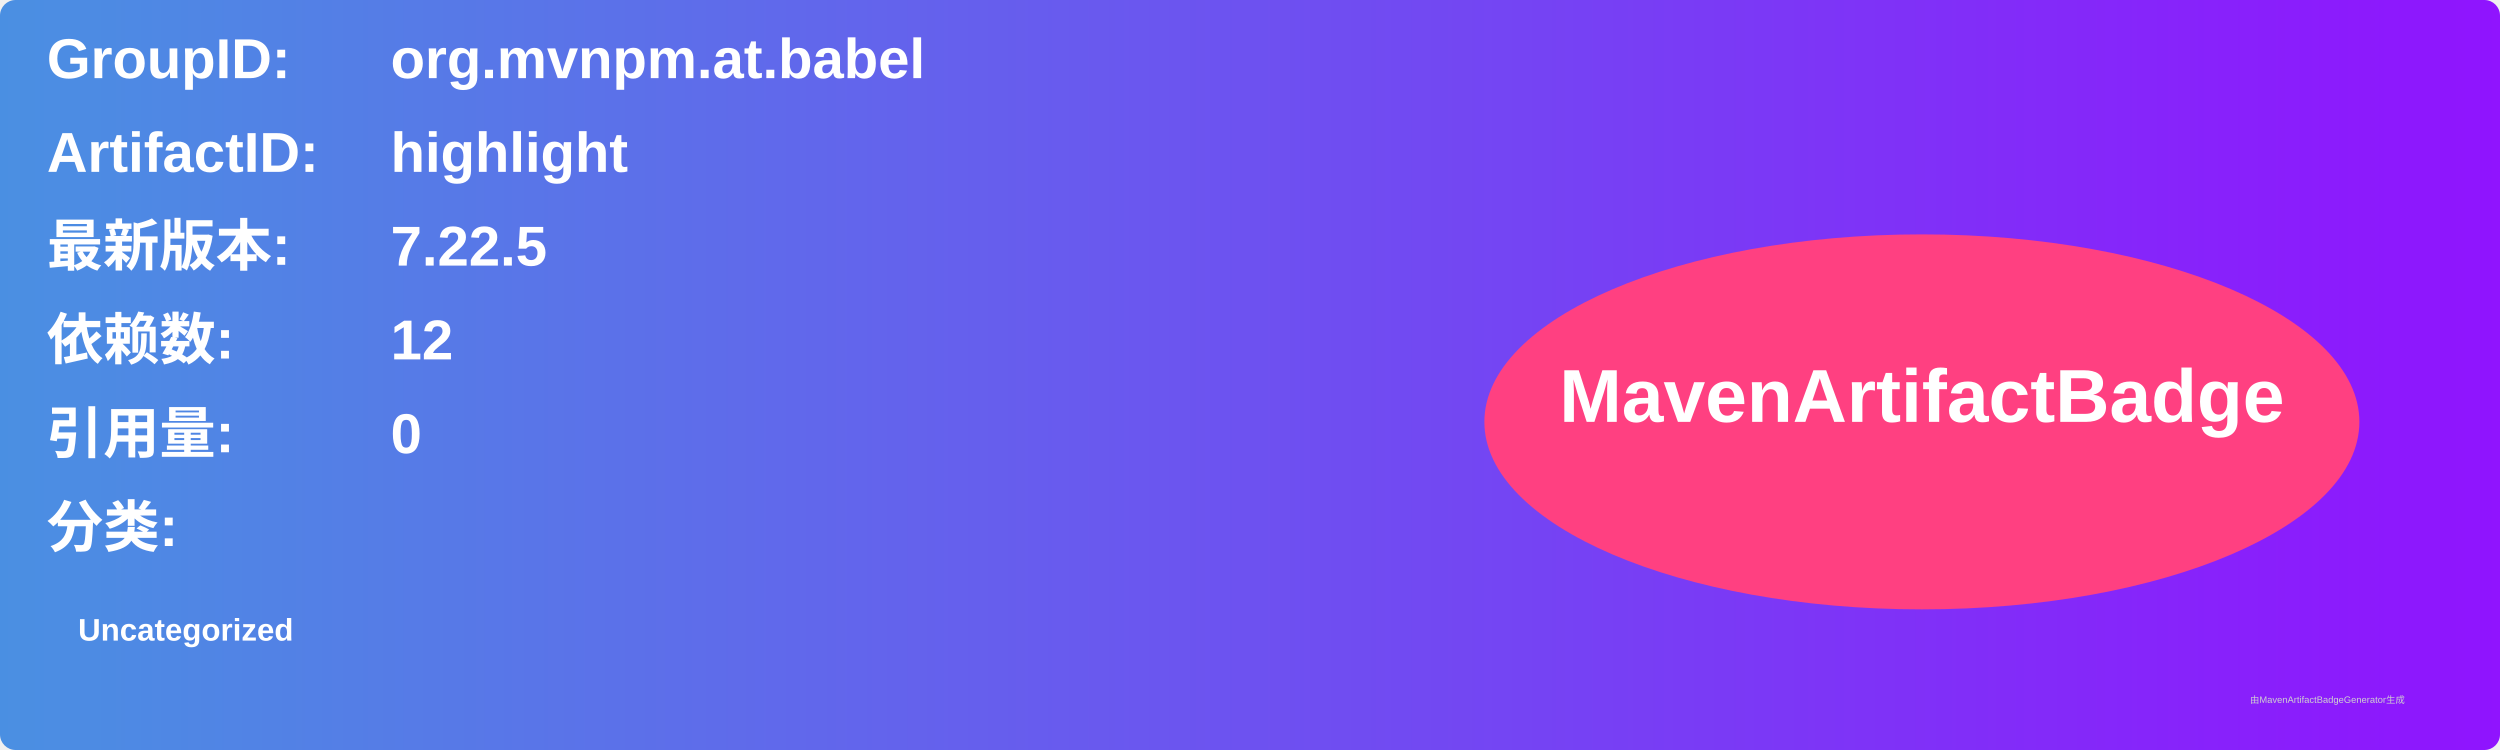
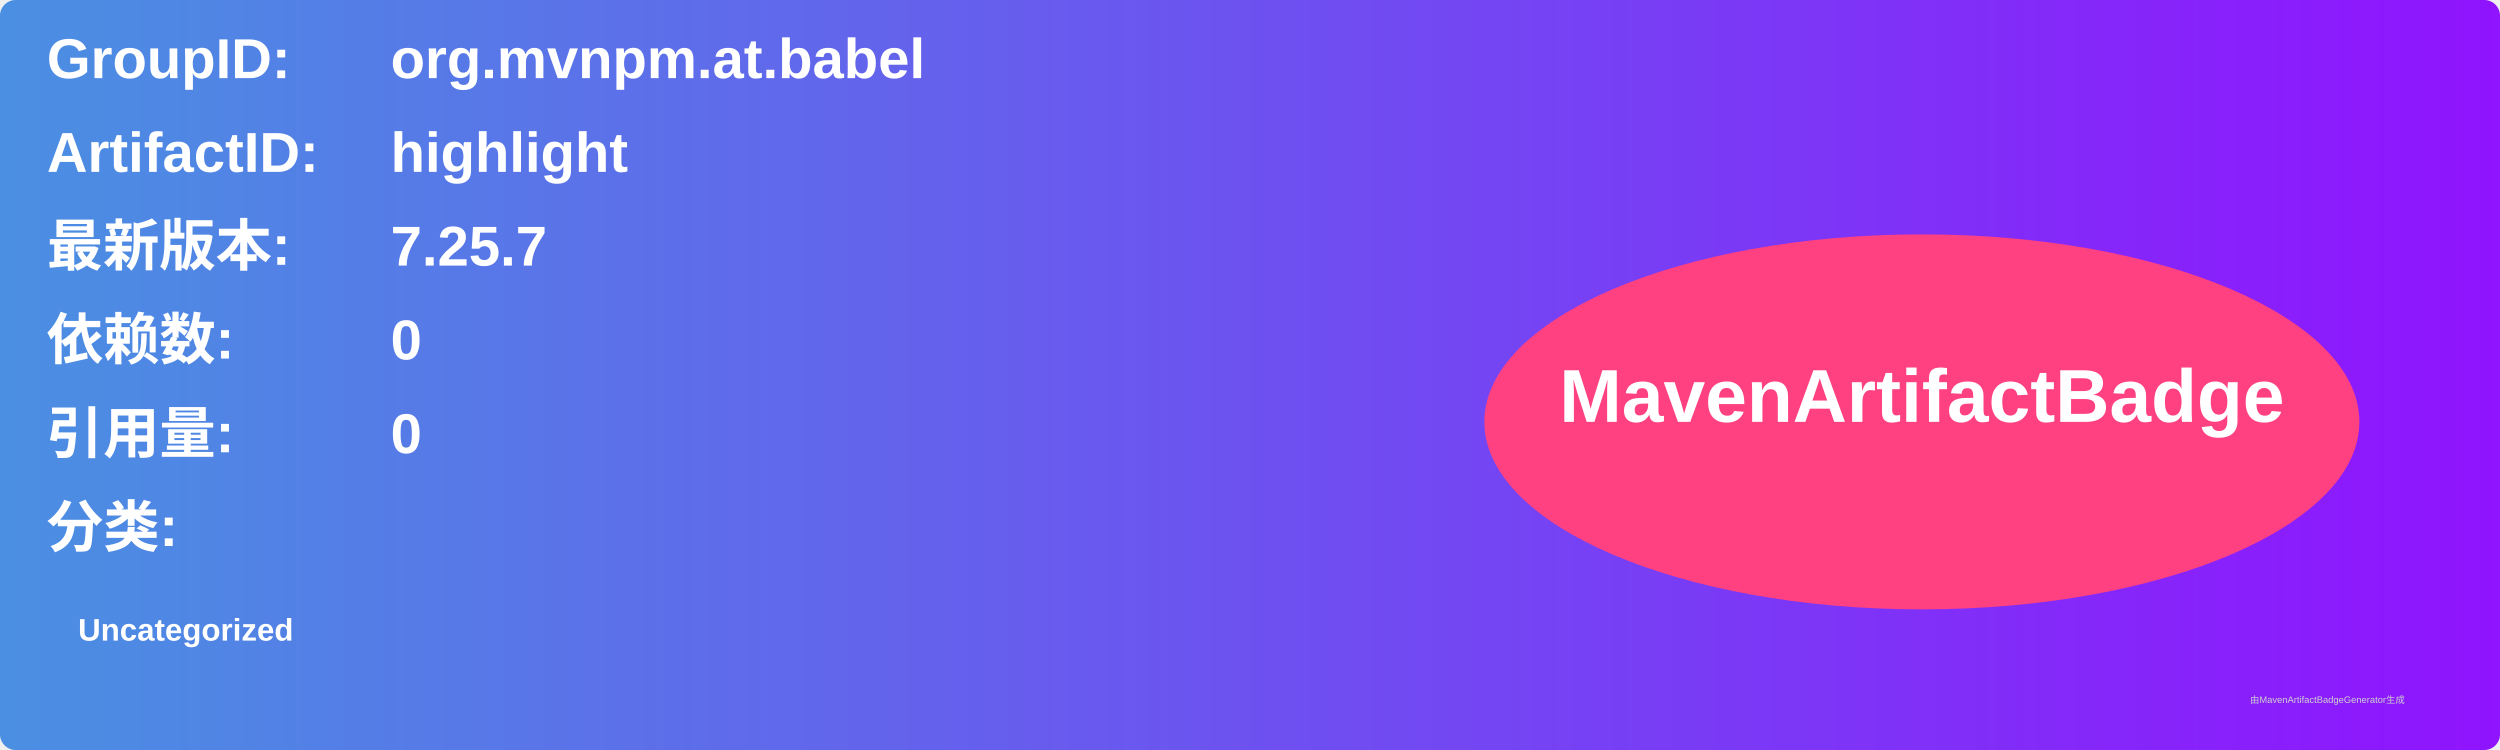
<svg xmlns="http://www.w3.org/2000/svg" width="800" height="240" viewBox="0 0 800 240">
  <linearGradient id="grad" x1="0%" y1="0%" x2="100%" y2="0%">
    <stop offset="0%" stop-color="#4a90e2" />
    <stop offset="100%" stop-color="#9013fe" />
  </linearGradient>
  <rect width="100%" height="100%" rx="5" ry="5" fill="url(#grad)" />
  <g transform="translate(15, 15)">
    <text x="0" y="10" font-family="Arial" font-size="18" fill="white" font-weight="bold" width="260">GroupID:</text>
    <text x="110" y="10" font-family="Arial" font-size="18" fill="white" font-weight="bold" width="460">org.mvnpm.at.babel</text>
    <text x="0" y="40" font-family="Arial" font-size="18" fill="white" font-weight="bold" width="260">ArtifactID:</text>
    <text x="110" y="40" font-family="Arial" font-size="18" fill="white" font-weight="bold" width="460">highlight</text>
    <text x="0" y="70" font-family="Arial" font-size="18" fill="white" font-weight="bold">最新版本:</text>
    <text x="110" y="70" font-family="Arial" font-size="18" fill="white" font-weight="bold">
-       <tspan font-weight="bold">7.22.5</tspan>
+       <tspan font-weight="bold">7.25.7</tspan>
    </text>
    <text x="0" y="100" font-family="Arial" font-size="18" fill="white" font-weight="bold">依赖数: </text>
    <text x="110" y="100" font-family="Arial" font-size="18" fill="white">
-       <tspan font-weight="bold">12</tspan>
+       <tspan font-weight="bold">0</tspan>
    </text>
    <text x="0" y="130" font-family="Arial" font-size="18" fill="white" font-weight="bold">引用量: </text>
    <text x="110" y="130" font-family="Arial" font-size="18" fill="white">
      <tspan font-weight="bold">0</tspan>
    </text>
    <text x="0" y="160" font-family="Arial" font-size="18" fill="white" font-weight="bold">分类:</text>
    <text x="10" y="190" font-family="Arial" font-size="10" fill="white">
      <tspan font-weight="bold">Uncategorized</tspan>
    </text>
    <ellipse cx="600" cy="120" rx="140" ry="60" fill="#ff4081" />
    <text x="600" y="120" text-anchor="middle" font-family="Arial" font-size="24" fill="white" font-weight="bold">MavenArtifactBadge</text>
  </g>
  <text x="720" y="225" font-family="Arial" font-size="3" fill="#d0d0d0">由MavenArtifactBadgeGenerator生成</text>
</svg>
